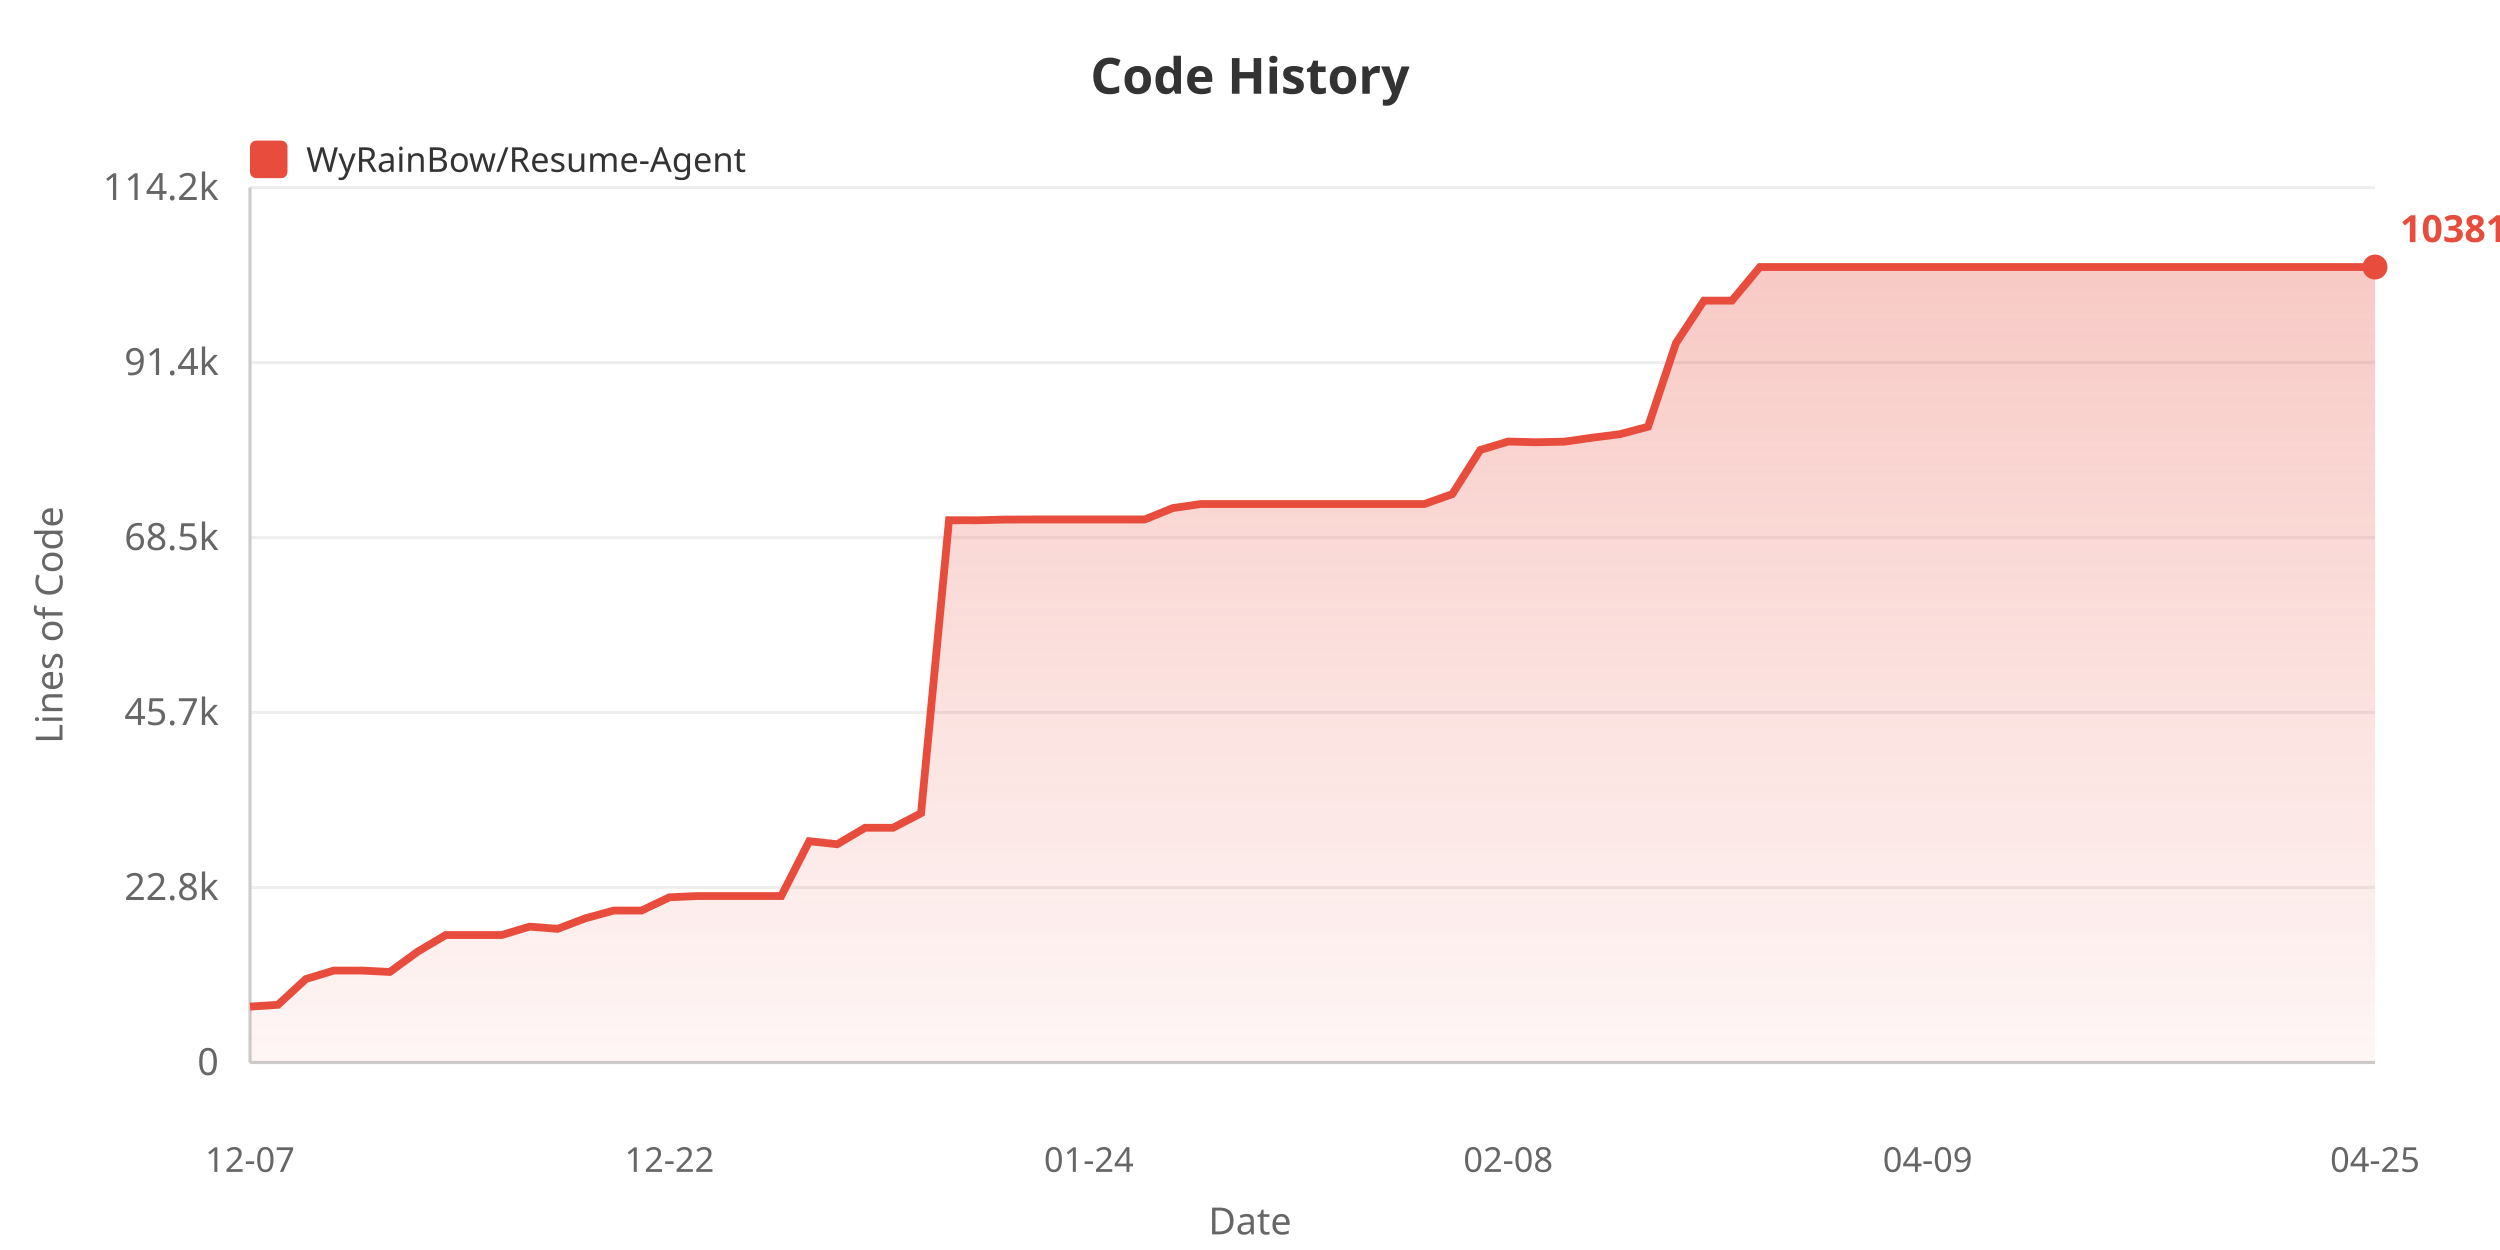
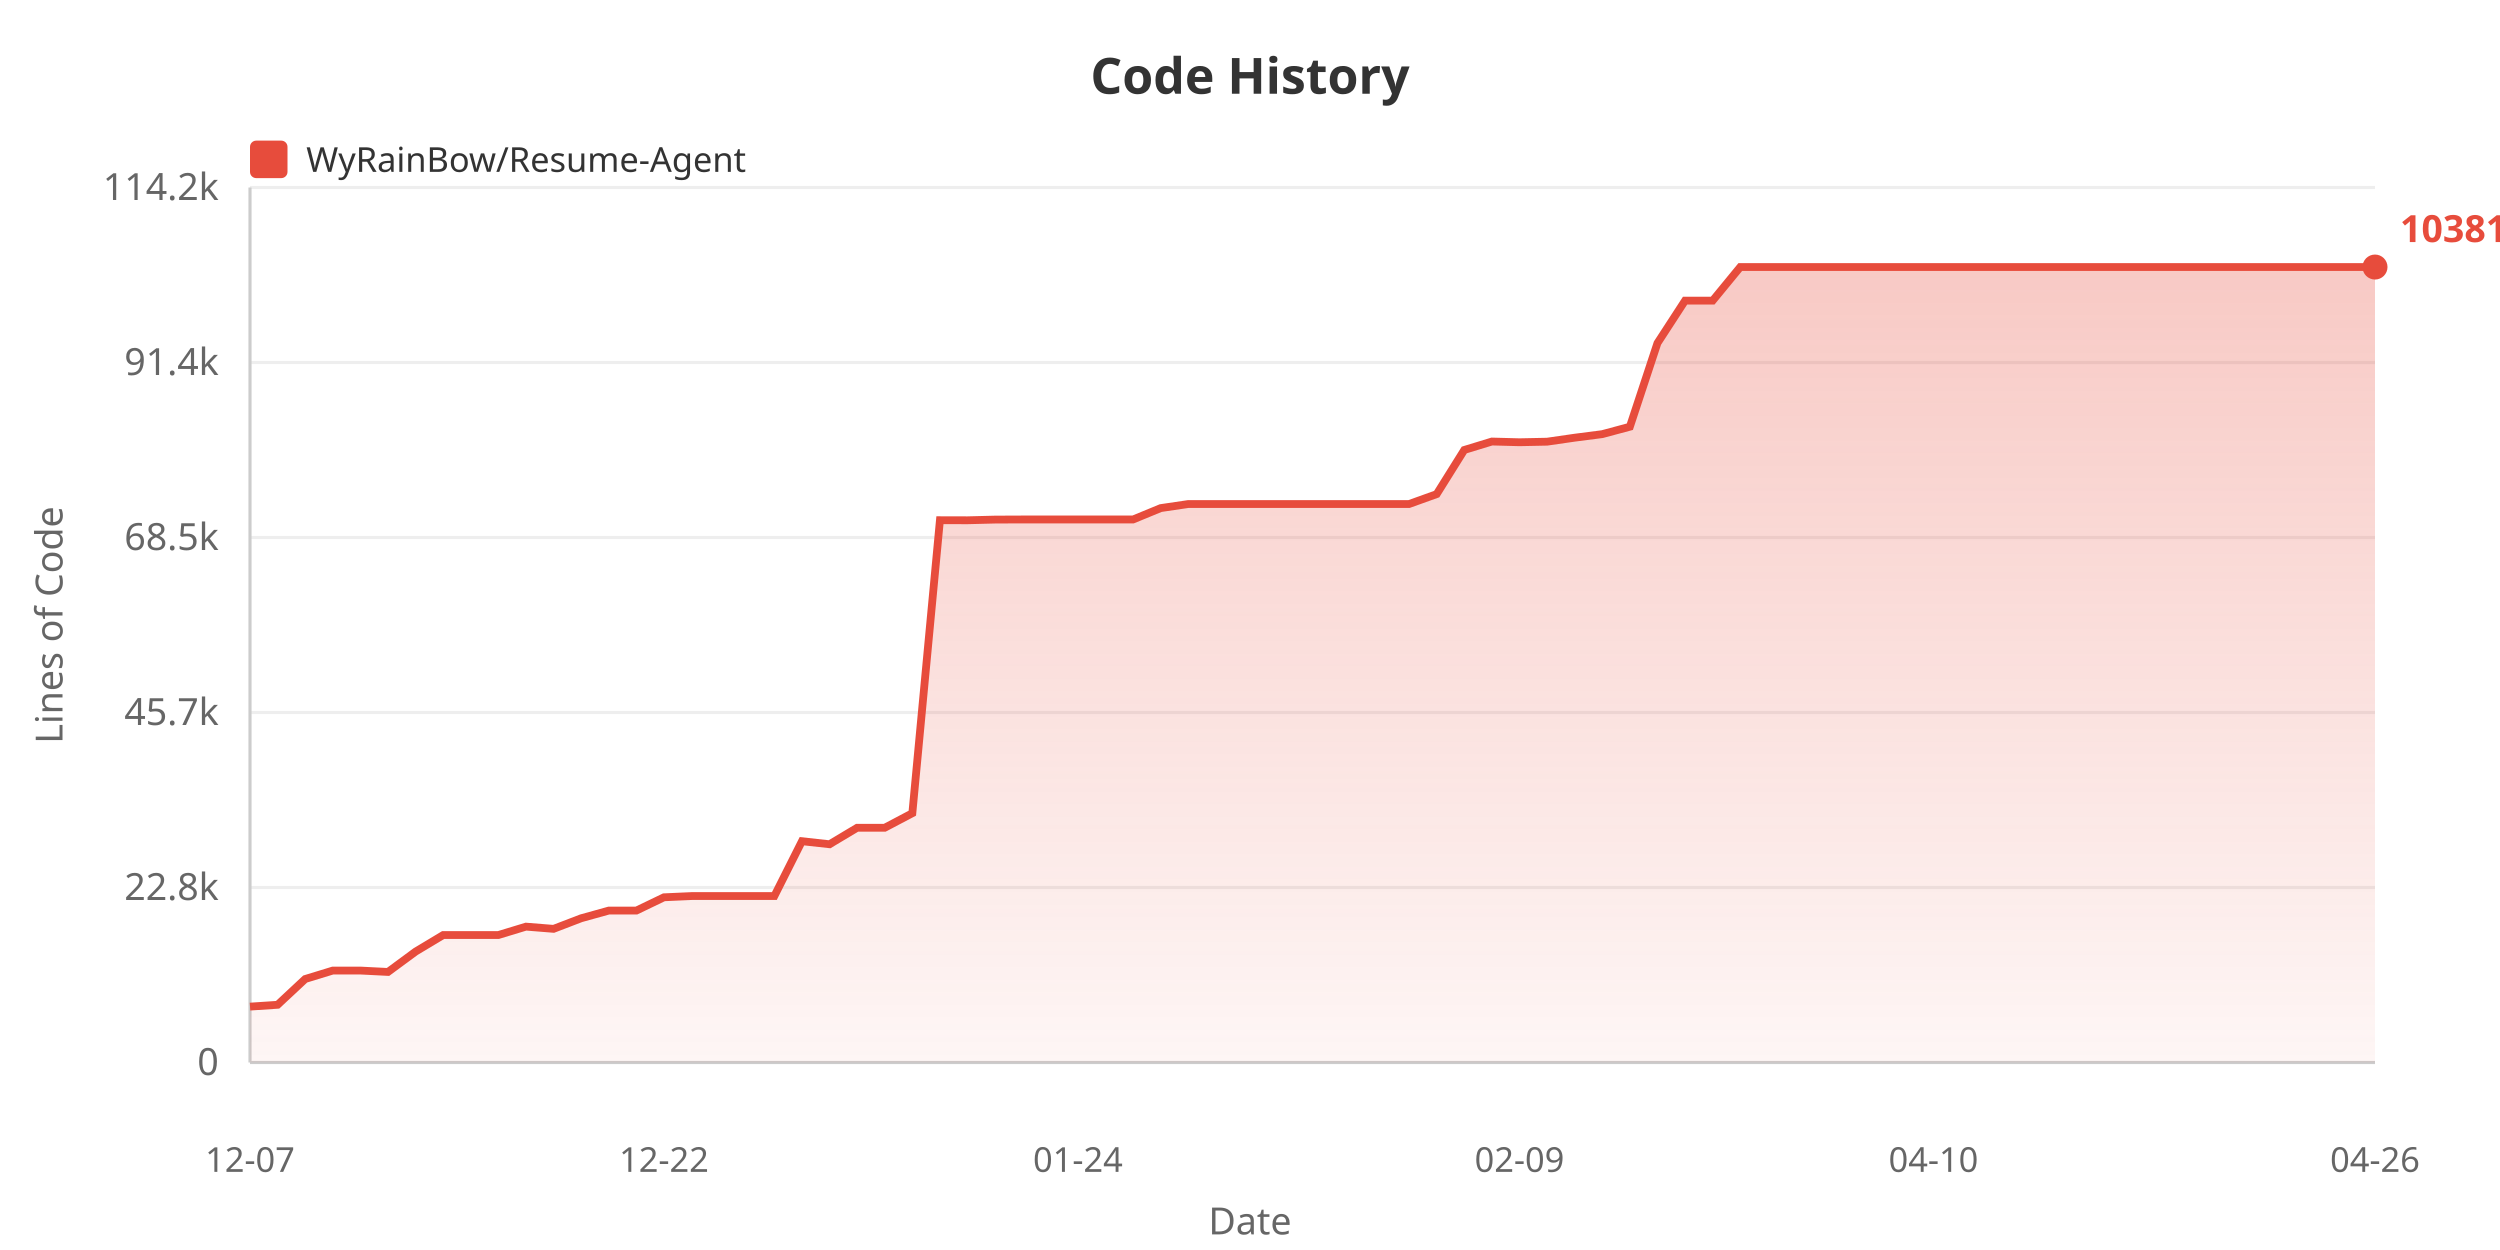
<svg xmlns="http://www.w3.org/2000/svg" width="800" height="400">
  <defs>
    <linearGradient id="areaGrad" x1="0%" y1="0%" x2="0%" y2="100%">
      <stop offset="0%" style="stop-color:#e74c3c;stop-opacity:0.3" />
      <stop offset="100%" style="stop-color:#e74c3c;stop-opacity:0.05" />
    </linearGradient>
  </defs>
  <rect width="100%" height="100%" fill="#ffffff" />
  <text x="400" y="30" fill="#333" font-size="16" font-weight="bold" text-anchor="middle" font-family="sans-serif">Code History</text>
  <rect x="80" y="45" width="12" height="12" fill="#e74c3c" rx="2" />
  <text x="98" y="55" fill="#333" font-size="11" font-family="sans-serif">WyRainBow/Resume-Agent</text>
  <text x="20" y="200" fill="#666" font-size="12" text-anchor="middle" font-family="sans-serif" transform="rotate(-90, 20, 200)">Lines of Code</text>
  <text x="70" y="344.0" fill="#666" font-size="12" text-anchor="end" font-family="sans-serif">0</text>
  <line x1="80" y1="340.0" x2="760" y2="340.0" stroke="#eee" stroke-width="1" />
  <text x="70" y="288.0" fill="#666" font-size="12" text-anchor="end" font-family="sans-serif">22.8k</text>
  <line x1="80" y1="284.0" x2="760" y2="284.0" stroke="#eee" stroke-width="1" />
  <text x="70" y="232.0" fill="#666" font-size="12" text-anchor="end" font-family="sans-serif">45.7k</text>
  <line x1="80" y1="228.0" x2="760" y2="228.0" stroke="#eee" stroke-width="1" />
  <text x="70" y="176.0" fill="#666" font-size="12" text-anchor="end" font-family="sans-serif">68.5k</text>
  <line x1="80" y1="172.0" x2="760" y2="172.0" stroke="#eee" stroke-width="1" />
  <text x="70" y="120.0" fill="#666" font-size="12" text-anchor="end" font-family="sans-serif">91.4k</text>
  <line x1="80" y1="116.0" x2="760" y2="116.0" stroke="#eee" stroke-width="1" />
  <text x="70" y="64.0" fill="#666" font-size="12" text-anchor="end" font-family="sans-serif">114.2k</text>
  <line x1="80" y1="60.0" x2="760" y2="60.0" stroke="#eee" stroke-width="1" />
  <line x1="80" y1="60" x2="80" y2="340" stroke="#ccc" stroke-width="1" />
  <line x1="80" y1="340" x2="760" y2="340" stroke="#ccc" stroke-width="1" />
-   <polygon points="80,340 80.0,322.117 88.947,321.531 97.895,313.283 106.842,310.578 115.789,310.578 124.737,311.024 133.684,304.512 142.632,299.21 151.579,299.21 160.526,299.21 169.474,296.523 178.421,297.232 187.368,293.843 196.316,291.386 205.263,291.386 214.211,287.134 223.158,286.739 232.105,286.739 241.053,286.739 250.0,286.739 258.947,269.188 267.895,270.161 276.842,264.877 285.789,264.877 294.737,260.223 303.684,166.465 312.632,166.489 321.579,166.266 330.526,166.229 339.474,166.229 348.421,166.229 357.368,166.229 366.316,166.229 375.263,162.591 384.211,161.286 393.158,161.286 402.105,161.286 411.053,161.286 420.0,161.286 428.947,161.286 437.895,161.286 446.842,161.286 455.789,161.286 464.737,158.111 473.684,143.989 482.632,141.29 491.579,141.52 500.526,141.341 509.474,140.064 518.421,138.924 527.368,136.55 536.316,109.789 545.263,96.202 554.211,96.202 563.158,85.455 572.105,85.455 581.053,85.455 590.0,85.455 598.947,85.455 607.895,85.455 616.842,85.455 625.789,85.455 634.737,85.455 643.684,85.455 652.632,85.455 661.579,85.455 670.526,85.455 679.474,85.455 688.421,85.455 697.368,85.455 706.316,85.455 715.263,85.455 724.211,85.455 733.158,85.455 742.105,85.455 751.053,85.455 760.0,85.455 760.0,340" fill="url(#areaGrad)" />
-   <polyline points="80.0,322.117 88.947,321.531 97.895,313.283 106.842,310.578 115.789,310.578 124.737,311.024 133.684,304.512 142.632,299.21 151.579,299.21 160.526,299.21 169.474,296.523 178.421,297.232 187.368,293.843 196.316,291.386 205.263,291.386 214.211,287.134 223.158,286.739 232.105,286.739 241.053,286.739 250.0,286.739 258.947,269.188 267.895,270.161 276.842,264.877 285.789,264.877 294.737,260.223 303.684,166.465 312.632,166.489 321.579,166.266 330.526,166.229 339.474,166.229 348.421,166.229 357.368,166.229 366.316,166.229 375.263,162.591 384.211,161.286 393.158,161.286 402.105,161.286 411.053,161.286 420.0,161.286 428.947,161.286 437.895,161.286 446.842,161.286 455.789,161.286 464.737,158.111 473.684,143.989 482.632,141.29 491.579,141.52 500.526,141.341 509.474,140.064 518.421,138.924 527.368,136.55 536.316,109.789 545.263,96.202 554.211,96.202 563.158,85.455 572.105,85.455 581.053,85.455 590.0,85.455 598.947,85.455 607.895,85.455 616.842,85.455 625.789,85.455 634.737,85.455 643.684,85.455 652.632,85.455 661.579,85.455 670.526,85.455 679.474,85.455 688.421,85.455 697.368,85.455 706.316,85.455 715.263,85.455 724.211,85.455 733.158,85.455 742.105,85.455 751.053,85.455 760.0,85.455" fill="none" stroke="#e74c3c" stroke-width="2.5" />
+   <polygon points="80,340 80.0,322.117 88.831,321.531 97.662,313.283 106.494,310.578 115.325,310.578 124.156,311.024 132.987,304.512 141.818,299.21 150.649,299.21 159.481,299.21 168.312,296.523 177.143,297.232 185.974,293.843 194.805,291.386 203.636,291.386 212.468,287.134 221.299,286.739 230.13,286.739 238.961,286.739 247.792,286.739 256.623,269.188 265.455,270.161 274.286,264.877 283.117,264.877 291.948,260.223 300.779,166.465 309.61,166.489 318.442,166.266 327.273,166.229 336.104,166.229 344.935,166.229 353.766,166.229 362.597,166.229 371.429,162.591 380.26,161.286 389.091,161.286 397.922,161.286 406.753,161.286 415.584,161.286 424.416,161.286 433.247,161.286 442.078,161.286 450.909,161.286 459.74,158.111 468.571,143.989 477.403,141.29 486.234,141.52 495.065,141.341 503.896,140.064 512.727,138.924 521.558,136.55 530.39,109.789 539.221,96.202 548.052,96.202 556.883,85.455 565.714,85.455 574.545,85.455 583.377,85.455 592.208,85.455 601.039,85.455 609.87,85.455 618.701,85.455 627.532,85.455 636.364,85.455 645.195,85.455 654.026,85.455 662.857,85.455 671.688,85.455 680.519,85.455 689.351,85.455 698.182,85.455 707.013,85.455 715.844,85.455 724.675,85.455 733.506,85.455 742.338,85.455 751.169,85.455 760.0,85.455 760.0,340" fill="url(#areaGrad)" />
+   <polyline points="80.0,322.117 88.831,321.531 97.662,313.283 106.494,310.578 115.325,310.578 124.156,311.024 132.987,304.512 141.818,299.21 150.649,299.21 159.481,299.21 168.312,296.523 177.143,297.232 185.974,293.843 194.805,291.386 203.636,291.386 212.468,287.134 221.299,286.739 230.13,286.739 238.961,286.739 247.792,286.739 256.623,269.188 265.455,270.161 274.286,264.877 283.117,264.877 291.948,260.223 300.779,166.465 309.61,166.489 318.442,166.266 327.273,166.229 336.104,166.229 344.935,166.229 353.766,166.229 362.597,166.229 371.429,162.591 380.26,161.286 389.091,161.286 397.922,161.286 406.753,161.286 415.584,161.286 424.416,161.286 433.247,161.286 442.078,161.286 450.909,161.286 459.74,158.111 468.571,143.989 477.403,141.29 486.234,141.52 495.065,141.341 503.896,140.064 512.727,138.924 521.558,136.55 530.39,109.789 539.221,96.202 548.052,96.202 556.883,85.455 565.714,85.455 574.545,85.455 583.377,85.455 592.208,85.455 601.039,85.455 609.87,85.455 618.701,85.455 627.532,85.455 636.364,85.455 645.195,85.455 654.026,85.455 662.857,85.455 671.688,85.455 680.519,85.455 689.351,85.455 698.182,85.455 707.013,85.455 715.844,85.455 724.675,85.455 733.506,85.455 742.338,85.455 751.169,85.455 760.0,85.455" fill="none" stroke="#e74c3c" stroke-width="2.5" />
  <text x="80.0" y="375" fill="#666" font-size="11" text-anchor="middle" font-family="sans-serif">12-07</text>
-   <text x="214.211" y="375" fill="#666" font-size="11" text-anchor="middle" font-family="sans-serif">12-22</text>
-   <text x="348.421" y="375" fill="#666" font-size="11" text-anchor="middle" font-family="sans-serif">01-24</text>
-   <text x="482.632" y="375" fill="#666" font-size="11" text-anchor="middle" font-family="sans-serif">02-08</text>
-   <text x="616.842" y="375" fill="#666" font-size="11" text-anchor="middle" font-family="sans-serif">04-09</text>
-   <text x="760.0" y="375" fill="#666" font-size="11" text-anchor="middle" font-family="sans-serif">04-25</text>
+   <text x="212.468" y="375" fill="#666" font-size="11" text-anchor="middle" font-family="sans-serif">12-22</text>
+   <text x="344.935" y="375" fill="#666" font-size="11" text-anchor="middle" font-family="sans-serif">01-24</text>
+   <text x="486.234" y="375" fill="#666" font-size="11" text-anchor="middle" font-family="sans-serif">02-09</text>
+   <text x="618.701" y="375" fill="#666" font-size="11" text-anchor="middle" font-family="sans-serif">04-10</text>
+   <text x="760.0" y="375" fill="#666" font-size="11" text-anchor="middle" font-family="sans-serif">04-26</text>
  <text x="400" y="395" fill="#666" font-size="12" text-anchor="middle" font-family="sans-serif">Date</text>
  <circle cx="760.0" cy="85.455" r="4" fill="#e74c3c" />
  <text x="768.0" y="77.455" fill="#e74c3c" font-size="12" font-weight="bold" font-family="sans-serif">103810</text>
</svg>
